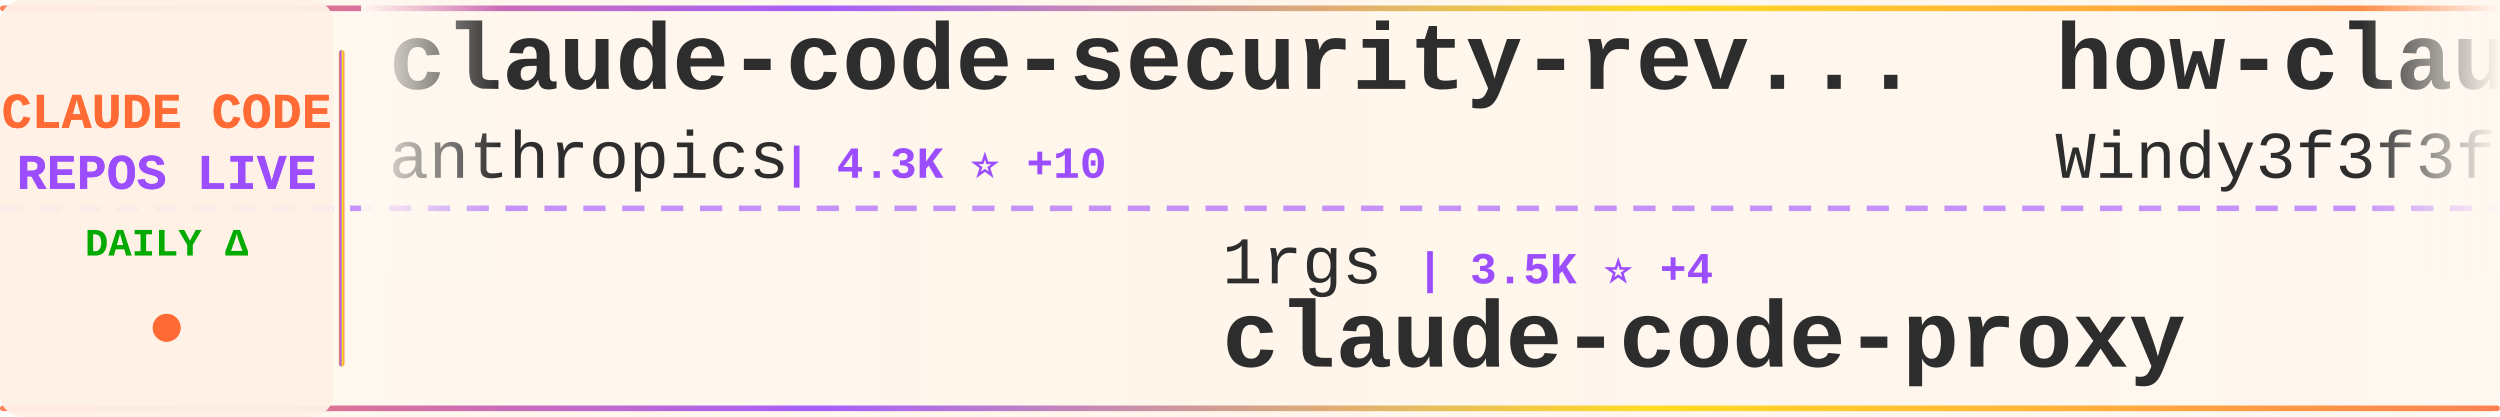
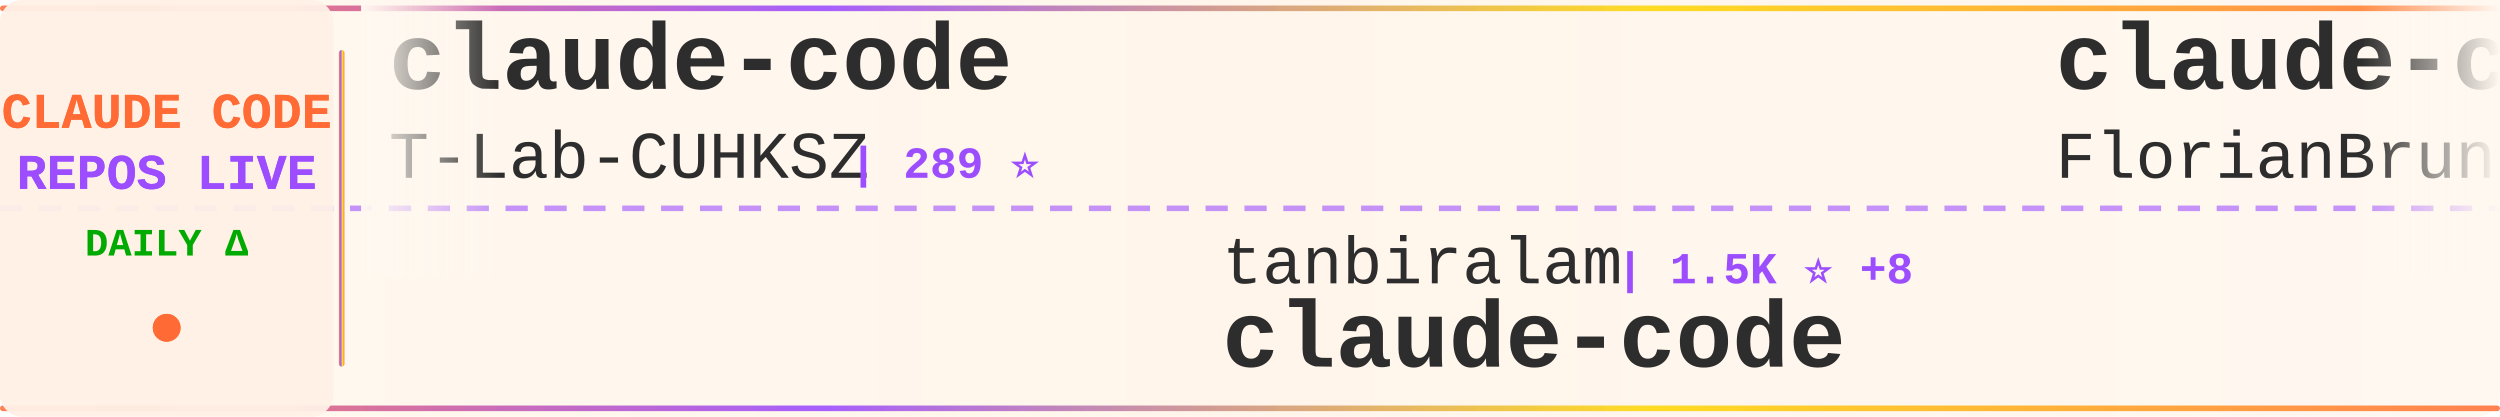
<svg xmlns="http://www.w3.org/2000/svg" width="900" height="150">
  <defs>
    <linearGradient id="tickerBg" x1="0%" y1="0%" x2="100%" y2="0%">
      <stop offset="0%" style="stop-color:#fff8f0;stop-opacity:0.98" />
      <stop offset="50%" style="stop-color:#fff5eb;stop-opacity:1" />
      <stop offset="100%" style="stop-color:#fff8f0;stop-opacity:0.98" />
    </linearGradient>
    <linearGradient id="borderGrad" x1="0%" y1="0%" x2="100%" y2="0%">
      <stop offset="0%" style="stop-color:#FF6B35;stop-opacity:0.85">
        <animate attributeName="stop-opacity" values="0.85;1;0.85" dur="2s" repeatCount="indefinite" />
      </stop>
      <stop offset="33%" style="stop-color:#9C4EFF;stop-opacity:0.9">
        <animate attributeName="stop-opacity" values="0.9;1;0.9" dur="2.2s" repeatCount="indefinite" />
      </stop>
      <stop offset="66%" style="stop-color:#FFD700;stop-opacity:0.85">
        <animate attributeName="stop-opacity" values="0.85;1;0.85" dur="1.8s" repeatCount="indefinite" />
      </stop>
      <stop offset="100%" style="stop-color:#FF6B35;stop-opacity:0.85">
        <animate attributeName="stop-opacity" values="0.85;1;0.85" dur="2s" repeatCount="indefinite" />
      </stop>
    </linearGradient>
    <filter id="textGlow">
      <feGaussianBlur stdDeviation="0.15" result="coloredBlur" />
      <feMerge>
        <feMergeNode in="coloredBlur" />
        <feMergeNode in="SourceGraphic" />
      </feMerge>
    </filter>
    <filter id="metricGlow">
      <feGaussianBlur stdDeviation="0.2" result="coloredBlur" />
      <feMerge>
        <feMergeNode in="coloredBlur" />
        <feMergeNode in="SourceGraphic" />
      </feMerge>
    </filter>
    <linearGradient id="leftFade" x1="0%" y1="0%" x2="100%" y2="0%">
      <stop offset="0%" style="stop-color:#fff8f0;stop-opacity:1" />
      <stop offset="100%" style="stop-color:#fff8f0;stop-opacity:0" />
    </linearGradient>
    <linearGradient id="rightFade" x1="0%" y1="0%" x2="100%" y2="0%">
      <stop offset="0%" style="stop-color:#fff8f0;stop-opacity:0" />
      <stop offset="100%" style="stop-color:#fff8f0;stop-opacity:1" />
    </linearGradient>
  </defs>
  <rect width="900" height="150" fill="url(#tickerBg)" rx="8" />
  <rect x="0" y="2" width="900" height="2" fill="url(#borderGrad)" rx="1" />
  <rect x="0" y="146" width="900" height="2" fill="url(#borderGrad)" rx="1" />
  <line x1="0" y1="75" x2="900" y2="75" stroke="#9C4EFF" stroke-width="2" stroke-dasharray="8 6" opacity="0.6" />
  <rect x="0" y="0" width="120" height="150" fill="#fff0e6" opacity="0.95" rx="8" />
  <text x="60" y="46" font-family="'Courier New', monospace" font-size="18" font-weight="bold" fill="#FF6B35" text-anchor="middle" filter="url(#textGlow)">
    CLAUDE CODE
  </text>
  <text x="60" y="68" font-family="'Courier New', monospace" font-size="18" font-weight="bold" fill="#9C4EFF" text-anchor="middle" filter="url(#textGlow)">
    REPOS LIVE
  </text>
  <text x="60" y="92" font-family="'Courier New', monospace" font-size="14" font-weight="bold" fill="#00aa00" text-anchor="middle">
    DAILY Δ
  </text>
  <circle cx="60" cy="118" r="5" fill="#FF6B35" filter="url(#metricGlow)">
    <animate attributeName="r" values="4;6;4" dur="1.5s" repeatCount="indefinite" />
    <animate attributeName="opacity" values="0.6;1;0.6" dur="1.5s" repeatCount="indefinite" />
  </circle>
  <rect x="122" y="18" width="2" height="114" fill="url(#borderGrad)" rx="1" />
  <clipPath id="tickerClip">
    <rect x="130" y="0" width="770" height="150" />
  </clipPath>
  <g clip-path="url(#tickerClip)">
    <g id="tickerItems">
      <animateTransform attributeName="transform" attributeType="XML" type="translate" from="0 0" to="-3000 0" dur="54s" repeatCount="indefinite" />
      <g transform="translate(0, 0)">
-         <text x="140" y="32" font-family="'Courier New', monospace" font-size="34" font-weight="bold" fill="#2d2d2d">claude-code-security-rev...</text>
-         <text x="140" y="64" font-family="'Courier New', monospace" font-size="24" font-weight="normal" fill="#2d2d2d" opacity="1.0">anthropics</text>
-         <text x="282" y="64" font-family="'Courier New', monospace" font-size="16" font-weight="bold" fill="#9C4EFF"> | 4.3K ⭐ +10</text>
+         <text x="140" y="32" font-family="'Courier New', monospace" font-size="34" font-weight="bold" fill="#2d2d2d">claude-code</text>
+         <text x="140" y="64" font-family="'Courier New', monospace" font-size="24" font-weight="normal" fill="#2d2d2d" opacity="1.0">T-Lab-CUHKSZ</text>
+         <text x="306" y="64" font-family="'Courier New', monospace" font-size="16" font-weight="bold" fill="#9C4EFF"> | 289 ⭐</text>
      </g>
      <g transform="translate(300, 0)">
-         <text x="140" y="102" font-family="'Courier New', monospace" font-size="24" font-weight="normal" fill="#2d2d2d" opacity="1.0">1rgs</text>
-         <text x="210" y="102" font-family="'Courier New', monospace" font-size="16" font-weight="bold" fill="#9C4EFF"> | 3.5K ⭐ +4</text>
-         <text x="140" y="132" font-family="'Courier New', monospace" font-size="34" font-weight="bold" fill="#2d2d2d">claude-code-proxy</text>
+         <text x="140" y="102" font-family="'Courier New', monospace" font-size="24" font-weight="normal" fill="#2d2d2d" opacity="1.0">tanbiralam</text>
+         <text x="282" y="102" font-family="'Courier New', monospace" font-size="16" font-weight="bold" fill="#9C4EFF"> | 1.5K ⭐ +8</text>
+         <text x="140" y="132" font-family="'Courier New', monospace" font-size="34" font-weight="bold" fill="#2d2d2d">claude-code</text>
      </g>
      <g transform="translate(600, 0)">
-         <text x="140" y="32" font-family="'Courier New', monospace" font-size="34" font-weight="bold" fill="#2d2d2d">how-claude-code-works</text>
-         <text x="140" y="64" font-family="'Courier New', monospace" font-size="24" font-weight="normal" fill="#2d2d2d" opacity="1.0">Windy3f3f3f3f</text>
-         <text x="318" y="64" font-family="'Courier New', monospace" font-size="16" font-weight="bold" fill="#9C4EFF"> | 2.0K ⭐ +11</text>
+         <text x="140" y="32" font-family="'Courier New', monospace" font-size="34" font-weight="bold" fill="#2d2d2d">claude-code-ultimate-gui...</text>
+         <text x="140" y="64" font-family="'Courier New', monospace" font-size="24" font-weight="normal" fill="#2d2d2d" opacity="1.0">FlorianBruniaux</text>
+         <text x="342" y="64" font-family="'Courier New', monospace" font-size="16" font-weight="bold" fill="#9C4EFF"> | 3.8K ⭐ +40</text>
      </g>
      <g transform="translate(900, 0)">
-         <text x="140" y="102" font-family="'Courier New', monospace" font-size="24" font-weight="normal" fill="#2d2d2d" opacity="1.0">lorryjovens-hub</text>
-         <text x="342" y="102" font-family="'Courier New', monospace" font-size="16" font-weight="bold" fill="#9C4EFF"> | 1.4K ⭐ +12</text>
-         <text x="140" y="132" font-family="'Courier New', monospace" font-size="34" font-weight="bold" fill="#2d2d2d">claude-code-rust</text>
+         <text x="140" y="102" font-family="'Courier New', monospace" font-size="24" font-weight="normal" fill="#2d2d2d" opacity="1.0">repowise-dev</text>
+         <text x="306" y="102" font-family="'Courier New', monospace" font-size="16" font-weight="bold" fill="#9C4EFF"> | 953 ⭐ +2</text>
+         <text x="140" y="132" font-family="'Courier New', monospace" font-size="34" font-weight="bold" fill="#2d2d2d">claude-code-prompts</text>
      </g>
      <g transform="translate(1200, 0)">
-         <text x="140" y="32" font-family="'Courier New', monospace" font-size="34" font-weight="bold" fill="#2d2d2d">claude-code</text>
-         <text x="140" y="64" font-family="'Courier New', monospace" font-size="24" font-weight="normal" fill="#2d2d2d" opacity="1.0">yasasbanukaofficial</text>
-         <text x="390" y="64" font-family="'Courier New', monospace" font-size="16" font-weight="bold" fill="#9C4EFF"> | 2.7K ⭐ +38</text>
+         <text x="140" y="32" font-family="'Courier New', monospace" font-size="34" font-weight="bold" fill="#2d2d2d">claude-code-system-promp...</text>
+         <text x="140" y="64" font-family="'Courier New', monospace" font-size="24" font-weight="normal" fill="#2d2d2d" opacity="1.0">Piebald-AI</text>
+         <text x="282" y="64" font-family="'Courier New', monospace" font-size="16" font-weight="bold" fill="#9C4EFF"> | 9.3K ⭐ +86</text>
      </g>
      <g transform="translate(1500, 0)">
-         <text x="140" y="102" font-family="'Courier New', monospace" font-size="24" font-weight="normal" fill="#2d2d2d" opacity="1.0">Yeachan-Heo</text>
-         <text x="294" y="102" font-family="'Courier New', monospace" font-size="16" font-weight="bold" fill="#9C4EFF"> | 30.6K ⭐ +255</text>
-         <text x="140" y="132" font-family="'Courier New', monospace" font-size="34" font-weight="bold" fill="#2d2d2d">oh-my-claudecode</text>
+         <text x="140" y="102" font-family="'Courier New', monospace" font-size="24" font-weight="normal" fill="#2d2d2d" opacity="1.0">AICoderTudou</text>
+         <text x="306" y="102" font-family="'Courier New', monospace" font-size="16" font-weight="bold" fill="#9C4EFF"> | 493 ⭐ +3</text>
+         <text x="140" y="132" font-family="'Courier New', monospace" font-size="34" font-weight="bold" fill="#2d2d2d">claude-code-tudou</text>
      </g>
      <g transform="translate(1800, 0)">
-         <text x="140" y="32" font-family="'Courier New', monospace" font-size="34" font-weight="bold" fill="#2d2d2d">claude-code-book</text>
-         <text x="140" y="64" font-family="'Courier New', monospace" font-size="24" font-weight="normal" fill="#2d2d2d" opacity="1.0">lintsinghua</text>
-         <text x="294" y="64" font-family="'Courier New', monospace" font-size="16" font-weight="bold" fill="#9C4EFF"> | 2.9K ⭐ +28</text>
+         <text x="140" y="32" font-family="'Courier New', monospace" font-size="34" font-weight="bold" fill="#2d2d2d">claude-code</text>
+         <text x="140" y="64" font-family="'Courier New', monospace" font-size="24" font-weight="normal" fill="#2d2d2d" opacity="1.0">Onewon</text>
+         <text x="234" y="64" font-family="'Courier New', monospace" font-size="16" font-weight="bold" fill="#9C4EFF"> | 178 ⭐</text>
      </g>
      <g transform="translate(2100, 0)">
-         <text x="140" y="102" font-family="'Courier New', monospace" font-size="24" font-weight="normal" fill="#2d2d2d" opacity="1.0">snarktank</text>
-         <text x="270" y="102" font-family="'Courier New', monospace" font-size="16" font-weight="bold" fill="#9C4EFF"> | 17.6K ⭐ +78</text>
-         <text x="140" y="132" font-family="'Courier New', monospace" font-size="34" font-weight="bold" fill="#2d2d2d">ralph</text>
+         <text x="140" y="102" font-family="'Courier New', monospace" font-size="24" font-weight="normal" fill="#2d2d2d" opacity="1.0">diet103</text>
+         <text x="246" y="102" font-family="'Courier New', monospace" font-size="16" font-weight="bold" fill="#9C4EFF"> | 9.5K ⭐ +11</text>
+         <text x="140" y="132" font-family="'Courier New', monospace" font-size="34" font-weight="bold" fill="#2d2d2d">claude-code-infrastructu...</text>
      </g>
      <g transform="translate(2400, 0)">
-         <text x="140" y="32" font-family="'Courier New', monospace" font-size="34" font-weight="bold" fill="#2d2d2d">ralph-claude-code</text>
-         <text x="140" y="64" font-family="'Courier New', monospace" font-size="24" font-weight="normal" fill="#2d2d2d" opacity="1.0">frankbria</text>
-         <text x="270" y="64" font-family="'Courier New', monospace" font-size="16" font-weight="bold" fill="#9C4EFF"> | 8.8K ⭐ +17</text>
+         <text x="140" y="32" font-family="'Courier New', monospace" font-size="34" font-weight="bold" fill="#2d2d2d">claude-code</text>
+         <text x="140" y="64" font-family="'Courier New', monospace" font-size="24" font-weight="normal" fill="#2d2d2d" opacity="1.0">freestylefly</text>
+         <text x="306" y="64" font-family="'Courier New', monospace" font-size="16" font-weight="bold" fill="#9C4EFF"> | 124 ⭐</text>
      </g>
      <g transform="translate(2700, 0)">
-         <text x="140" y="102" font-family="'Courier New', monospace" font-size="24" font-weight="normal" fill="#2d2d2d" opacity="1.0">shareAI-lab</text>
-         <text x="294" y="102" font-family="'Courier New', monospace" font-size="16" font-weight="bold" fill="#9C4EFF"> | 55.6K ⭐ +323</text>
-         <text x="140" y="132" font-family="'Courier New', monospace" font-size="34" font-weight="bold" fill="#2d2d2d">learn-claude-code</text>
+         <text x="140" y="102" font-family="'Courier New', monospace" font-size="24" font-weight="normal" fill="#2d2d2d" opacity="1.0">RishabhK103</text>
+         <text x="294" y="102" font-family="'Courier New', monospace" font-size="16" font-weight="bold" fill="#9C4EFF"> | 66 ⭐ +2</text>
+         <text x="140" y="132" font-family="'Courier New', monospace" font-size="34" font-weight="bold" fill="#2d2d2d">claude-code</text>
      </g>
      <g transform="translate(3000, 0)">
-         <text x="140" y="32" font-family="'Courier New', monospace" font-size="34" font-weight="bold" fill="#2d2d2d">claude-code-security-rev...</text>
-         <text x="140" y="64" font-family="'Courier New', monospace" font-size="24" font-weight="normal" fill="#2d2d2d" opacity="1.0">anthropics</text>
-         <text x="282" y="64" font-family="'Courier New', monospace" font-size="16" font-weight="bold" fill="#9C4EFF"> | 4.3K ⭐ +10</text>
+         <text x="140" y="32" font-family="'Courier New', monospace" font-size="34" font-weight="bold" fill="#2d2d2d">claude-code</text>
+         <text x="140" y="64" font-family="'Courier New', monospace" font-size="24" font-weight="normal" fill="#2d2d2d" opacity="1.0">T-Lab-CUHKSZ</text>
+         <text x="306" y="64" font-family="'Courier New', monospace" font-size="16" font-weight="bold" fill="#9C4EFF"> | 289 ⭐</text>
      </g>
      <g transform="translate(3300, 0)">
-         <text x="140" y="102" font-family="'Courier New', monospace" font-size="24" font-weight="normal" fill="#2d2d2d" opacity="1.0">1rgs</text>
-         <text x="210" y="102" font-family="'Courier New', monospace" font-size="16" font-weight="bold" fill="#9C4EFF"> | 3.5K ⭐ +4</text>
-         <text x="140" y="132" font-family="'Courier New', monospace" font-size="34" font-weight="bold" fill="#2d2d2d">claude-code-proxy</text>
+         <text x="140" y="102" font-family="'Courier New', monospace" font-size="24" font-weight="normal" fill="#2d2d2d" opacity="1.0">tanbiralam</text>
+         <text x="282" y="102" font-family="'Courier New', monospace" font-size="16" font-weight="bold" fill="#9C4EFF"> | 1.5K ⭐ +8</text>
+         <text x="140" y="132" font-family="'Courier New', monospace" font-size="34" font-weight="bold" fill="#2d2d2d">claude-code</text>
      </g>
      <g transform="translate(3600, 0)">
-         <text x="140" y="32" font-family="'Courier New', monospace" font-size="34" font-weight="bold" fill="#2d2d2d">how-claude-code-works</text>
-         <text x="140" y="64" font-family="'Courier New', monospace" font-size="24" font-weight="normal" fill="#2d2d2d" opacity="1.0">Windy3f3f3f3f</text>
-         <text x="318" y="64" font-family="'Courier New', monospace" font-size="16" font-weight="bold" fill="#9C4EFF"> | 2.0K ⭐ +11</text>
+         <text x="140" y="32" font-family="'Courier New', monospace" font-size="34" font-weight="bold" fill="#2d2d2d">claude-code-ultimate-gui...</text>
+         <text x="140" y="64" font-family="'Courier New', monospace" font-size="24" font-weight="normal" fill="#2d2d2d" opacity="1.0">FlorianBruniaux</text>
+         <text x="342" y="64" font-family="'Courier New', monospace" font-size="16" font-weight="bold" fill="#9C4EFF"> | 3.8K ⭐ +40</text>
      </g>
      <g transform="translate(3900, 0)">
-         <text x="140" y="102" font-family="'Courier New', monospace" font-size="24" font-weight="normal" fill="#2d2d2d" opacity="1.0">lorryjovens-hub</text>
-         <text x="342" y="102" font-family="'Courier New', monospace" font-size="16" font-weight="bold" fill="#9C4EFF"> | 1.4K ⭐ +12</text>
-         <text x="140" y="132" font-family="'Courier New', monospace" font-size="34" font-weight="bold" fill="#2d2d2d">claude-code-rust</text>
+         <text x="140" y="102" font-family="'Courier New', monospace" font-size="24" font-weight="normal" fill="#2d2d2d" opacity="1.0">repowise-dev</text>
+         <text x="306" y="102" font-family="'Courier New', monospace" font-size="16" font-weight="bold" fill="#9C4EFF"> | 953 ⭐ +2</text>
+         <text x="140" y="132" font-family="'Courier New', monospace" font-size="34" font-weight="bold" fill="#2d2d2d">claude-code-prompts</text>
      </g>
    </g>
  </g>
  <rect x="130" y="0" width="50" height="100" fill="url(#leftFade)" />
  <rect x="850" y="0" width="50" height="100" fill="url(#rightFade)" />
</svg>
